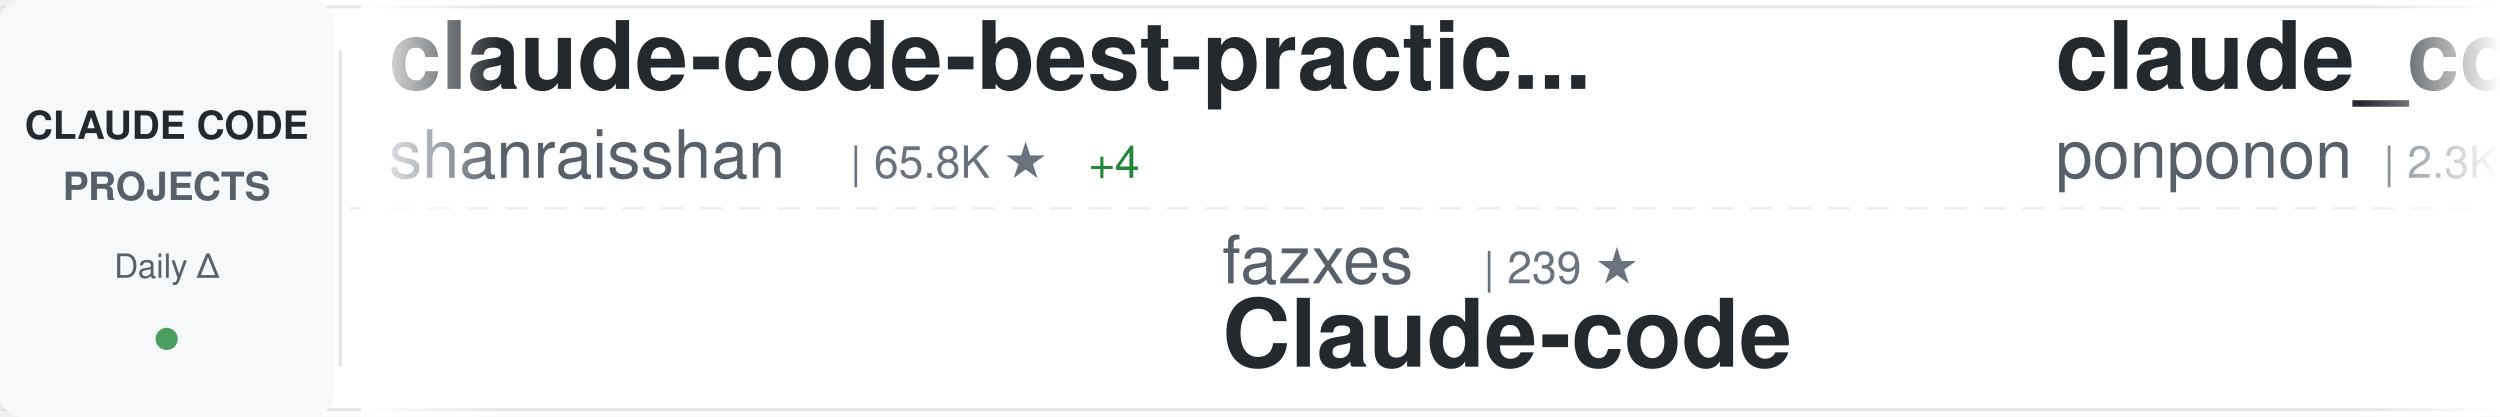
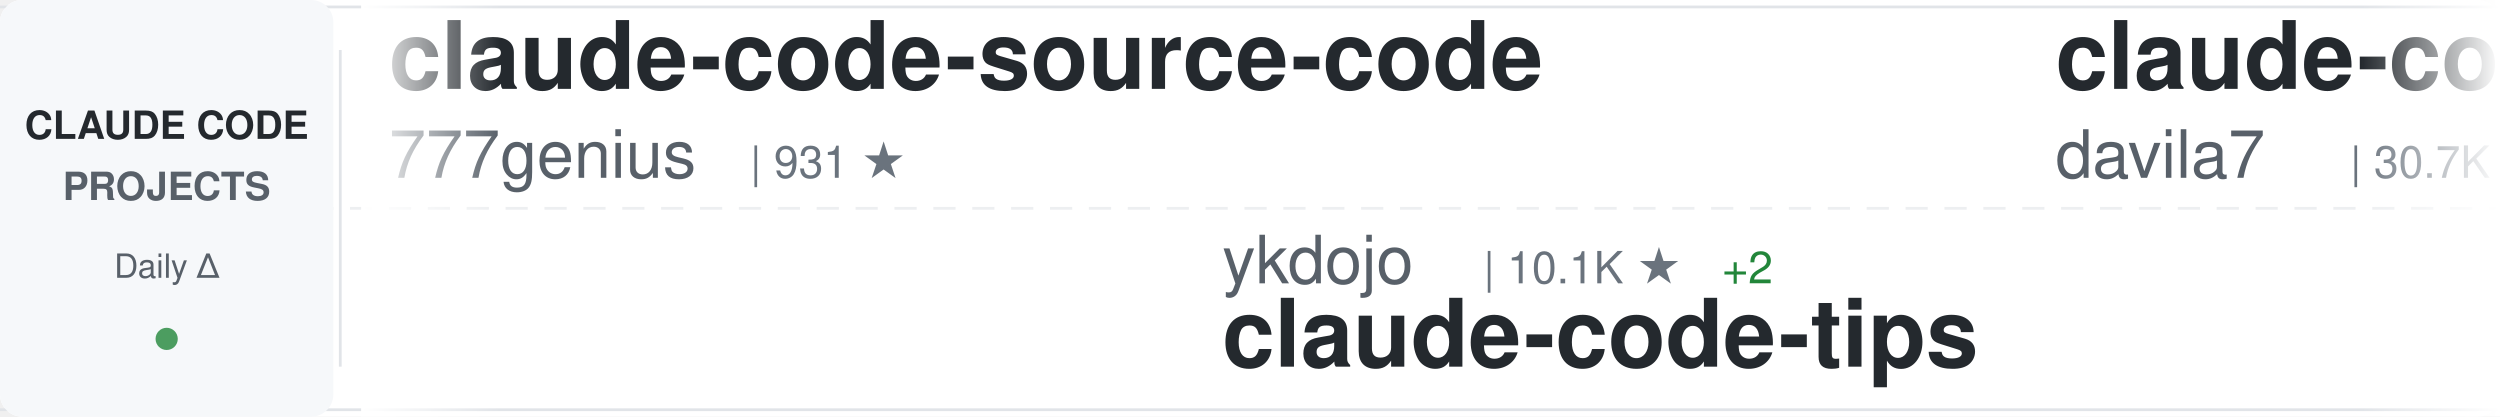
<svg xmlns="http://www.w3.org/2000/svg" width="900" height="150">
  <defs>
    <linearGradient id="awesomeLeftFade" x1="0%" y1="0%" x2="100%" y2="0%">
      <stop offset="0%" style="stop-color:#ffffff;stop-opacity:1" />
      <stop offset="100%" style="stop-color:#ffffff;stop-opacity:0" />
    </linearGradient>
    <linearGradient id="awesomeRightFade" x1="0%" y1="0%" x2="100%" y2="0%">
      <stop offset="0%" style="stop-color:#ffffff;stop-opacity:0" />
      <stop offset="100%" style="stop-color:#ffffff;stop-opacity:1" />
    </linearGradient>
  </defs>
  <rect width="900" height="150" fill="#ffffff" rx="8" />
  <rect x="0" y="2" width="900" height="1" fill="#e1e4e8" />
  <rect x="0" y="147" width="900" height="1" fill="#e1e4e8" />
  <line x1="0" y1="75" x2="900" y2="75" stroke="#e1e4e8" stroke-width="1" stroke-dasharray="8 6" opacity="0.6" />
  <rect x="0" y="0" width="120" height="150" fill="#f6f8fa" rx="8" />
  <text x="60" y="50" font-family="-apple-system, BlinkMacSystemFont, 'Segoe UI', Helvetica, Arial, sans-serif" font-size="14" font-weight="600" fill="#24292e" text-anchor="middle">CLAUDE CODE</text>
  <text x="60" y="72" font-family="-apple-system, BlinkMacSystemFont, 'Segoe UI', Helvetica, Arial, sans-serif" font-size="14" font-weight="600" fill="#586069" text-anchor="middle">PROJECTS</text>
  <text x="60" y="100" font-family="-apple-system, BlinkMacSystemFont, 'Segoe UI', Helvetica, Arial, sans-serif" font-size="12" font-weight="500" fill="#586069" text-anchor="middle">Daily Δ</text>
  <circle cx="60" cy="122" r="4" fill="#22863a" opacity="0.8" />
  <rect x="122" y="18" width="1" height="114" fill="#e1e4e8" />
  <clipPath id="awesomeTickerClip">
    <rect x="130" y="0" width="770" height="150" />
  </clipPath>
  <g clip-path="url(#awesomeTickerClip)">
    <g id="awesomeTickerItems">
      <animateTransform attributeName="transform" attributeType="XML" type="translate" from="0 0" to="-3000 0" dur="54s" repeatCount="indefinite" />
      <g transform="translate(0, 0)">
-         <text x="140" y="32" font-family="-apple-system, BlinkMacSystemFont, 'Segoe UI', Helvetica, Arial, sans-serif" font-size="34" font-weight="600" fill="#24292e">claude-code-best-practic...</text>
-         <text x="140" y="64" font-family="-apple-system, BlinkMacSystemFont, 'Segoe UI', Helvetica, Arial, sans-serif" font-size="24" font-weight="400" fill="#586069">shanraisshan</text>
-         <text x="306" y="64" font-family="-apple-system, BlinkMacSystemFont, 'Segoe UI', Helvetica, Arial, sans-serif" font-size="16" font-weight="500" fill="#6a737d">| 65.8K ★</text>
-         <text x="392" y="64" font-family="-apple-system, BlinkMacSystemFont, 'Segoe UI', Helvetica, Arial, sans-serif" font-size="16" font-weight="500" fill="#22863a"> +4</text>
+         <text x="140" y="32" font-family="-apple-system, BlinkMacSystemFont, 'Segoe UI', Helvetica, Arial, sans-serif" font-size="34" font-weight="600" fill="#24292e">claude-code-source-code</text>
+         <text x="140" y="64" font-family="-apple-system, BlinkMacSystemFont, 'Segoe UI', Helvetica, Arial, sans-serif" font-size="24" font-weight="400" fill="#586069">777genius</text>
+         <text x="270" y="64" font-family="-apple-system, BlinkMacSystemFont, 'Segoe UI', Helvetica, Arial, sans-serif" font-size="16" font-weight="500" fill="#6a737d">| 931 ★</text>
      </g>
      <g transform="translate(300, 0)">
-         <text x="140" y="102" font-family="-apple-system, BlinkMacSystemFont, 'Segoe UI', Helvetica, Arial, sans-serif" font-size="24" font-weight="400" fill="#586069">fazxes</text>
-         <text x="234" y="102" font-family="-apple-system, BlinkMacSystemFont, 'Segoe UI', Helvetica, Arial, sans-serif" font-size="16" font-weight="500" fill="#6a737d">| 239 ★</text>
-         <text x="140" y="132" font-family="-apple-system, BlinkMacSystemFont, 'Segoe UI', Helvetica, Arial, sans-serif" font-size="34" font-weight="600" fill="#24292e">Claude-code</text>
+         <text x="140" y="102" font-family="-apple-system, BlinkMacSystemFont, 'Segoe UI', Helvetica, Arial, sans-serif" font-size="24" font-weight="400" fill="#586069">ykdojo</text>
+         <text x="234" y="102" font-family="-apple-system, BlinkMacSystemFont, 'Segoe UI', Helvetica, Arial, sans-serif" font-size="16" font-weight="500" fill="#6a737d">| 10.1K ★</text>
+         <text x="320" y="102" font-family="-apple-system, BlinkMacSystemFont, 'Segoe UI', Helvetica, Arial, sans-serif" font-size="16" font-weight="500" fill="#22863a"> +2</text>
+         <text x="140" y="132" font-family="-apple-system, BlinkMacSystemFont, 'Segoe UI', Helvetica, Arial, sans-serif" font-size="34" font-weight="600" fill="#24292e">claude-code-tips</text>
      </g>
      <g transform="translate(600, 0)">
-         <text x="140" y="32" font-family="-apple-system, BlinkMacSystemFont, 'Segoe UI', Helvetica, Arial, sans-serif" font-size="34" font-weight="600" fill="#24292e">claude_code_src</text>
-         <text x="140" y="64" font-family="-apple-system, BlinkMacSystemFont, 'Segoe UI', Helvetica, Arial, sans-serif" font-size="24" font-weight="400" fill="#586069">ponponon</text>
-         <text x="258" y="64" font-family="-apple-system, BlinkMacSystemFont, 'Segoe UI', Helvetica, Arial, sans-serif" font-size="16" font-weight="500" fill="#6a737d">| 2.3K ★</text>
+         <text x="140" y="32" font-family="-apple-system, BlinkMacSystemFont, 'Segoe UI', Helvetica, Arial, sans-serif" font-size="34" font-weight="600" fill="#24292e">claude-code-templates</text>
+         <text x="140" y="64" font-family="-apple-system, BlinkMacSystemFont, 'Segoe UI', Helvetica, Arial, sans-serif" font-size="24" font-weight="400" fill="#586069">davila7</text>
+         <text x="246" y="64" font-family="-apple-system, BlinkMacSystemFont, 'Segoe UI', Helvetica, Arial, sans-serif" font-size="16" font-weight="500" fill="#6a737d">| 30.7K ★</text>
+         <text x="332" y="64" font-family="-apple-system, BlinkMacSystemFont, 'Segoe UI', Helvetica, Arial, sans-serif" font-size="16" font-weight="500" fill="#22863a"> +21</text>
      </g>
      <g transform="translate(900, 0)">
-         <text x="140" y="102" font-family="-apple-system, BlinkMacSystemFont, 'Segoe UI', Helvetica, Arial, sans-serif" font-size="24" font-weight="400" fill="#586069">luyao618</text>
-         <text x="258" y="102" font-family="-apple-system, BlinkMacSystemFont, 'Segoe UI', Helvetica, Arial, sans-serif" font-size="16" font-weight="500" fill="#6a737d">| 1.7K ★</text>
-         <text x="140" y="132" font-family="-apple-system, BlinkMacSystemFont, 'Segoe UI', Helvetica, Arial, sans-serif" font-size="34" font-weight="600" fill="#24292e">Claude-Code-Source-Study</text>
+         <text x="140" y="102" font-family="-apple-system, BlinkMacSystemFont, 'Segoe UI', Helvetica, Arial, sans-serif" font-size="24" font-weight="400" fill="#586069">shanraisshan</text>
+         <text x="306" y="102" font-family="-apple-system, BlinkMacSystemFont, 'Segoe UI', Helvetica, Arial, sans-serif" font-size="16" font-weight="500" fill="#6a737d">| 65.9K ★</text>
+         <text x="392" y="102" font-family="-apple-system, BlinkMacSystemFont, 'Segoe UI', Helvetica, Arial, sans-serif" font-size="16" font-weight="500" fill="#22863a"> +12</text>
+         <text x="140" y="132" font-family="-apple-system, BlinkMacSystemFont, 'Segoe UI', Helvetica, Arial, sans-serif" font-size="34" font-weight="600" fill="#24292e">claude-code-best-practic...</text>
      </g>
      <g transform="translate(1200, 0)">
-         <text x="140" y="32" font-family="-apple-system, BlinkMacSystemFont, 'Segoe UI', Helvetica, Arial, sans-serif" font-size="34" font-weight="600" fill="#24292e">arcads-claude-code</text>
-         <text x="140" y="64" font-family="-apple-system, BlinkMacSystemFont, 'Segoe UI', Helvetica, Arial, sans-serif" font-size="24" font-weight="400" fill="#586069">krusemediallc</text>
-         <text x="318" y="64" font-family="-apple-system, BlinkMacSystemFont, 'Segoe UI', Helvetica, Arial, sans-serif" font-size="16" font-weight="500" fill="#6a737d">| 1.5K ★</text>
+         <text x="140" y="32" font-family="-apple-system, BlinkMacSystemFont, 'Segoe UI', Helvetica, Arial, sans-serif" font-size="34" font-weight="600" fill="#24292e">claude-code-sourcemap</text>
+         <text x="140" y="64" font-family="-apple-system, BlinkMacSystemFont, 'Segoe UI', Helvetica, Arial, sans-serif" font-size="24" font-weight="400" fill="#586069">ChinaSiro</text>
+         <text x="270" y="64" font-family="-apple-system, BlinkMacSystemFont, 'Segoe UI', Helvetica, Arial, sans-serif" font-size="16" font-weight="500" fill="#6a737d">| 9.7K ★</text>
      </g>
      <g transform="translate(1500, 0)">
+         <text x="140" y="102" font-family="-apple-system, BlinkMacSystemFont, 'Segoe UI', Helvetica, Arial, sans-serif" font-size="24" font-weight="400" fill="#586069">rohitg00</text>
+         <text x="258" y="102" font-family="-apple-system, BlinkMacSystemFont, 'Segoe UI', Helvetica, Arial, sans-serif" font-size="16" font-weight="500" fill="#6a737d">| 2.6K ★</text>
+         <text x="335" y="102" font-family="-apple-system, BlinkMacSystemFont, 'Segoe UI', Helvetica, Arial, sans-serif" font-size="16" font-weight="500" fill="#cb2431"> -1</text>
+         <text x="140" y="132" font-family="-apple-system, BlinkMacSystemFont, 'Segoe UI', Helvetica, Arial, sans-serif" font-size="34" font-weight="600" fill="#24292e">awesome-claude-code-tool...</text>
+       </g>
+       <g transform="translate(1800, 0)">
+         <text x="140" y="32" font-family="-apple-system, BlinkMacSystemFont, 'Segoe UI', Helvetica, Arial, sans-serif" font-size="34" font-weight="600" fill="#24292e">awesome-claude-code</text>
+         <text x="140" y="64" font-family="-apple-system, BlinkMacSystemFont, 'Segoe UI', Helvetica, Arial, sans-serif" font-size="24" font-weight="400" fill="#586069">jqueryscript</text>
+         <text x="306" y="64" font-family="-apple-system, BlinkMacSystemFont, 'Segoe UI', Helvetica, Arial, sans-serif" font-size="16" font-weight="500" fill="#6a737d">| 513 ★</text>
+       </g>
+       <g transform="translate(2100, 0)">
+         <text x="140" y="102" font-family="-apple-system, BlinkMacSystemFont, 'Segoe UI', Helvetica, Arial, sans-serif" font-size="24" font-weight="400" fill="#586069">multica-ai</text>
+         <text x="282" y="102" font-family="-apple-system, BlinkMacSystemFont, 'Segoe UI', Helvetica, Arial, sans-serif" font-size="16" font-weight="500" fill="#6a737d">| 212.5K ★</text>
+         <text x="377" y="102" font-family="-apple-system, BlinkMacSystemFont, 'Segoe UI', Helvetica, Arial, sans-serif" font-size="16" font-weight="500" fill="#22863a"> +62</text>
+         <text x="140" y="132" font-family="-apple-system, BlinkMacSystemFont, 'Segoe UI', Helvetica, Arial, sans-serif" font-size="34" font-weight="600" fill="#24292e">andrej-karpathy-skills</text>
+       </g>
+       <g transform="translate(2400, 0)">
+         <text x="140" y="32" font-family="-apple-system, BlinkMacSystemFont, 'Segoe UI', Helvetica, Arial, sans-serif" font-size="34" font-weight="600" fill="#24292e">Claude-Code</text>
+         <text x="140" y="64" font-family="-apple-system, BlinkMacSystemFont, 'Segoe UI', Helvetica, Arial, sans-serif" font-size="24" font-weight="400" fill="#586069">OrcaWhisper</text>
+         <text x="294" y="64" font-family="-apple-system, BlinkMacSystemFont, 'Segoe UI', Helvetica, Arial, sans-serif" font-size="16" font-weight="500" fill="#6a737d">| 96 ★</text>
+       </g>
+       <g transform="translate(2700, 0)">
+         <text x="140" y="102" font-family="-apple-system, BlinkMacSystemFont, 'Segoe UI', Helvetica, Arial, sans-serif" font-size="24" font-weight="400" fill="#586069">disler</text>
+         <text x="234" y="102" font-family="-apple-system, BlinkMacSystemFont, 'Segoe UI', Helvetica, Arial, sans-serif" font-size="16" font-weight="500" fill="#6a737d">| 1.7K ★</text>
+         <text x="140" y="132" font-family="-apple-system, BlinkMacSystemFont, 'Segoe UI', Helvetica, Arial, sans-serif" font-size="34" font-weight="600" fill="#24292e">pi-vs-claude-code</text>
+       </g>
+       <g transform="translate(3000, 0)">
+         <text x="140" y="32" font-family="-apple-system, BlinkMacSystemFont, 'Segoe UI', Helvetica, Arial, sans-serif" font-size="34" font-weight="600" fill="#24292e">claude-code-source-code</text>
+         <text x="140" y="64" font-family="-apple-system, BlinkMacSystemFont, 'Segoe UI', Helvetica, Arial, sans-serif" font-size="24" font-weight="400" fill="#586069">777genius</text>
+         <text x="270" y="64" font-family="-apple-system, BlinkMacSystemFont, 'Segoe UI', Helvetica, Arial, sans-serif" font-size="16" font-weight="500" fill="#6a737d">| 931 ★</text>
+       </g>
+       <g transform="translate(3300, 0)">
        <text x="140" y="102" font-family="-apple-system, BlinkMacSystemFont, 'Segoe UI', Helvetica, Arial, sans-serif" font-size="24" font-weight="400" fill="#586069">ykdojo</text>
        <text x="234" y="102" font-family="-apple-system, BlinkMacSystemFont, 'Segoe UI', Helvetica, Arial, sans-serif" font-size="16" font-weight="500" fill="#6a737d">| 10.1K ★</text>
+         <text x="320" y="102" font-family="-apple-system, BlinkMacSystemFont, 'Segoe UI', Helvetica, Arial, sans-serif" font-size="16" font-weight="500" fill="#22863a"> +2</text>
        <text x="140" y="132" font-family="-apple-system, BlinkMacSystemFont, 'Segoe UI', Helvetica, Arial, sans-serif" font-size="34" font-weight="600" fill="#24292e">claude-code-tips</text>
      </g>
-       <g transform="translate(1800, 0)">
-         <text x="140" y="32" font-family="-apple-system, BlinkMacSystemFont, 'Segoe UI', Helvetica, Arial, sans-serif" font-size="34" font-weight="600" fill="#24292e">how-claude-code-works</text>
-         <text x="140" y="64" font-family="-apple-system, BlinkMacSystemFont, 'Segoe UI', Helvetica, Arial, sans-serif" font-size="24" font-weight="400" fill="#586069">Windy3f3f3f3f</text>
-         <text x="318" y="64" font-family="-apple-system, BlinkMacSystemFont, 'Segoe UI', Helvetica, Arial, sans-serif" font-size="16" font-weight="500" fill="#6a737d">| 3.6K ★</text>
-         <text x="395" y="64" font-family="-apple-system, BlinkMacSystemFont, 'Segoe UI', Helvetica, Arial, sans-serif" font-size="16" font-weight="500" fill="#22863a"> +3</text>
-       </g>
-       <g transform="translate(2100, 0)">
-         <text x="140" y="102" font-family="-apple-system, BlinkMacSystemFont, 'Segoe UI', Helvetica, Arial, sans-serif" font-size="24" font-weight="400" fill="#586069">OrcaWhisper</text>
-         <text x="294" y="102" font-family="-apple-system, BlinkMacSystemFont, 'Segoe UI', Helvetica, Arial, sans-serif" font-size="16" font-weight="500" fill="#6a737d">| 96 ★</text>
-         <text x="140" y="132" font-family="-apple-system, BlinkMacSystemFont, 'Segoe UI', Helvetica, Arial, sans-serif" font-size="34" font-weight="600" fill="#24292e">Claude-Code</text>
-       </g>
-       <g transform="translate(2400, 0)">
-         <text x="140" y="32" font-family="-apple-system, BlinkMacSystemFont, 'Segoe UI', Helvetica, Arial, sans-serif" font-size="34" font-weight="600" fill="#24292e">claude-code-router</text>
-         <text x="140" y="64" font-family="-apple-system, BlinkMacSystemFont, 'Segoe UI', Helvetica, Arial, sans-serif" font-size="24" font-weight="400" fill="#586069">musistudio</text>
-         <text x="282" y="64" font-family="-apple-system, BlinkMacSystemFont, 'Segoe UI', Helvetica, Arial, sans-serif" font-size="16" font-weight="500" fill="#6a737d">| 37.2K ★</text>
-         <text x="368" y="64" font-family="-apple-system, BlinkMacSystemFont, 'Segoe UI', Helvetica, Arial, sans-serif" font-size="16" font-weight="500" fill="#22863a"> +4</text>
-       </g>
-       <g transform="translate(2700, 0)">
-         <text x="140" y="102" font-family="-apple-system, BlinkMacSystemFont, 'Segoe UI', Helvetica, Arial, sans-serif" font-size="24" font-weight="400" fill="#586069">Pimzino</text>
-         <text x="246" y="102" font-family="-apple-system, BlinkMacSystemFont, 'Segoe UI', Helvetica, Arial, sans-serif" font-size="16" font-weight="500" fill="#6a737d">| 3.9K ★</text>
-         <text x="140" y="132" font-family="-apple-system, BlinkMacSystemFont, 'Segoe UI', Helvetica, Arial, sans-serif" font-size="34" font-weight="600" fill="#24292e">claude-code-spec-workflo...</text>
-       </g>
-       <g transform="translate(3000, 0)">
-         <text x="140" y="32" font-family="-apple-system, BlinkMacSystemFont, 'Segoe UI', Helvetica, Arial, sans-serif" font-size="34" font-weight="600" fill="#24292e">claude-code-best-practic...</text>
-         <text x="140" y="64" font-family="-apple-system, BlinkMacSystemFont, 'Segoe UI', Helvetica, Arial, sans-serif" font-size="24" font-weight="400" fill="#586069">shanraisshan</text>
-         <text x="306" y="64" font-family="-apple-system, BlinkMacSystemFont, 'Segoe UI', Helvetica, Arial, sans-serif" font-size="16" font-weight="500" fill="#6a737d">| 65.8K ★</text>
-         <text x="392" y="64" font-family="-apple-system, BlinkMacSystemFont, 'Segoe UI', Helvetica, Arial, sans-serif" font-size="16" font-weight="500" fill="#22863a"> +4</text>
-       </g>
-       <g transform="translate(3300, 0)">
-         <text x="140" y="102" font-family="-apple-system, BlinkMacSystemFont, 'Segoe UI', Helvetica, Arial, sans-serif" font-size="24" font-weight="400" fill="#586069">fazxes</text>
-         <text x="234" y="102" font-family="-apple-system, BlinkMacSystemFont, 'Segoe UI', Helvetica, Arial, sans-serif" font-size="16" font-weight="500" fill="#6a737d">| 239 ★</text>
-         <text x="140" y="132" font-family="-apple-system, BlinkMacSystemFont, 'Segoe UI', Helvetica, Arial, sans-serif" font-size="34" font-weight="600" fill="#24292e">Claude-code</text>
-       </g>
      <g transform="translate(3600, 0)">
-         <text x="140" y="32" font-family="-apple-system, BlinkMacSystemFont, 'Segoe UI', Helvetica, Arial, sans-serif" font-size="34" font-weight="600" fill="#24292e">claude_code_src</text>
-         <text x="140" y="64" font-family="-apple-system, BlinkMacSystemFont, 'Segoe UI', Helvetica, Arial, sans-serif" font-size="24" font-weight="400" fill="#586069">ponponon</text>
-         <text x="258" y="64" font-family="-apple-system, BlinkMacSystemFont, 'Segoe UI', Helvetica, Arial, sans-serif" font-size="16" font-weight="500" fill="#6a737d">| 2.3K ★</text>
+         <text x="140" y="32" font-family="-apple-system, BlinkMacSystemFont, 'Segoe UI', Helvetica, Arial, sans-serif" font-size="34" font-weight="600" fill="#24292e">claude-code-templates</text>
+         <text x="140" y="64" font-family="-apple-system, BlinkMacSystemFont, 'Segoe UI', Helvetica, Arial, sans-serif" font-size="24" font-weight="400" fill="#586069">davila7</text>
+         <text x="246" y="64" font-family="-apple-system, BlinkMacSystemFont, 'Segoe UI', Helvetica, Arial, sans-serif" font-size="16" font-weight="500" fill="#6a737d">| 30.7K ★</text>
+         <text x="332" y="64" font-family="-apple-system, BlinkMacSystemFont, 'Segoe UI', Helvetica, Arial, sans-serif" font-size="16" font-weight="500" fill="#22863a"> +21</text>
      </g>
      <g transform="translate(3900, 0)">
-         <text x="140" y="102" font-family="-apple-system, BlinkMacSystemFont, 'Segoe UI', Helvetica, Arial, sans-serif" font-size="24" font-weight="400" fill="#586069">luyao618</text>
-         <text x="258" y="102" font-family="-apple-system, BlinkMacSystemFont, 'Segoe UI', Helvetica, Arial, sans-serif" font-size="16" font-weight="500" fill="#6a737d">| 1.7K ★</text>
-         <text x="140" y="132" font-family="-apple-system, BlinkMacSystemFont, 'Segoe UI', Helvetica, Arial, sans-serif" font-size="34" font-weight="600" fill="#24292e">Claude-Code-Source-Study</text>
+         <text x="140" y="102" font-family="-apple-system, BlinkMacSystemFont, 'Segoe UI', Helvetica, Arial, sans-serif" font-size="24" font-weight="400" fill="#586069">shanraisshan</text>
+         <text x="306" y="102" font-family="-apple-system, BlinkMacSystemFont, 'Segoe UI', Helvetica, Arial, sans-serif" font-size="16" font-weight="500" fill="#6a737d">| 65.9K ★</text>
+         <text x="392" y="102" font-family="-apple-system, BlinkMacSystemFont, 'Segoe UI', Helvetica, Arial, sans-serif" font-size="16" font-weight="500" fill="#22863a"> +12</text>
+         <text x="140" y="132" font-family="-apple-system, BlinkMacSystemFont, 'Segoe UI', Helvetica, Arial, sans-serif" font-size="34" font-weight="600" fill="#24292e">claude-code-best-practic...</text>
      </g>
    </g>
  </g>
  <rect x="130" y="0" width="50" height="150" fill="url(#awesomeLeftFade)" />
  <rect x="850" y="0" width="50" height="150" fill="url(#awesomeRightFade)" />
</svg>
